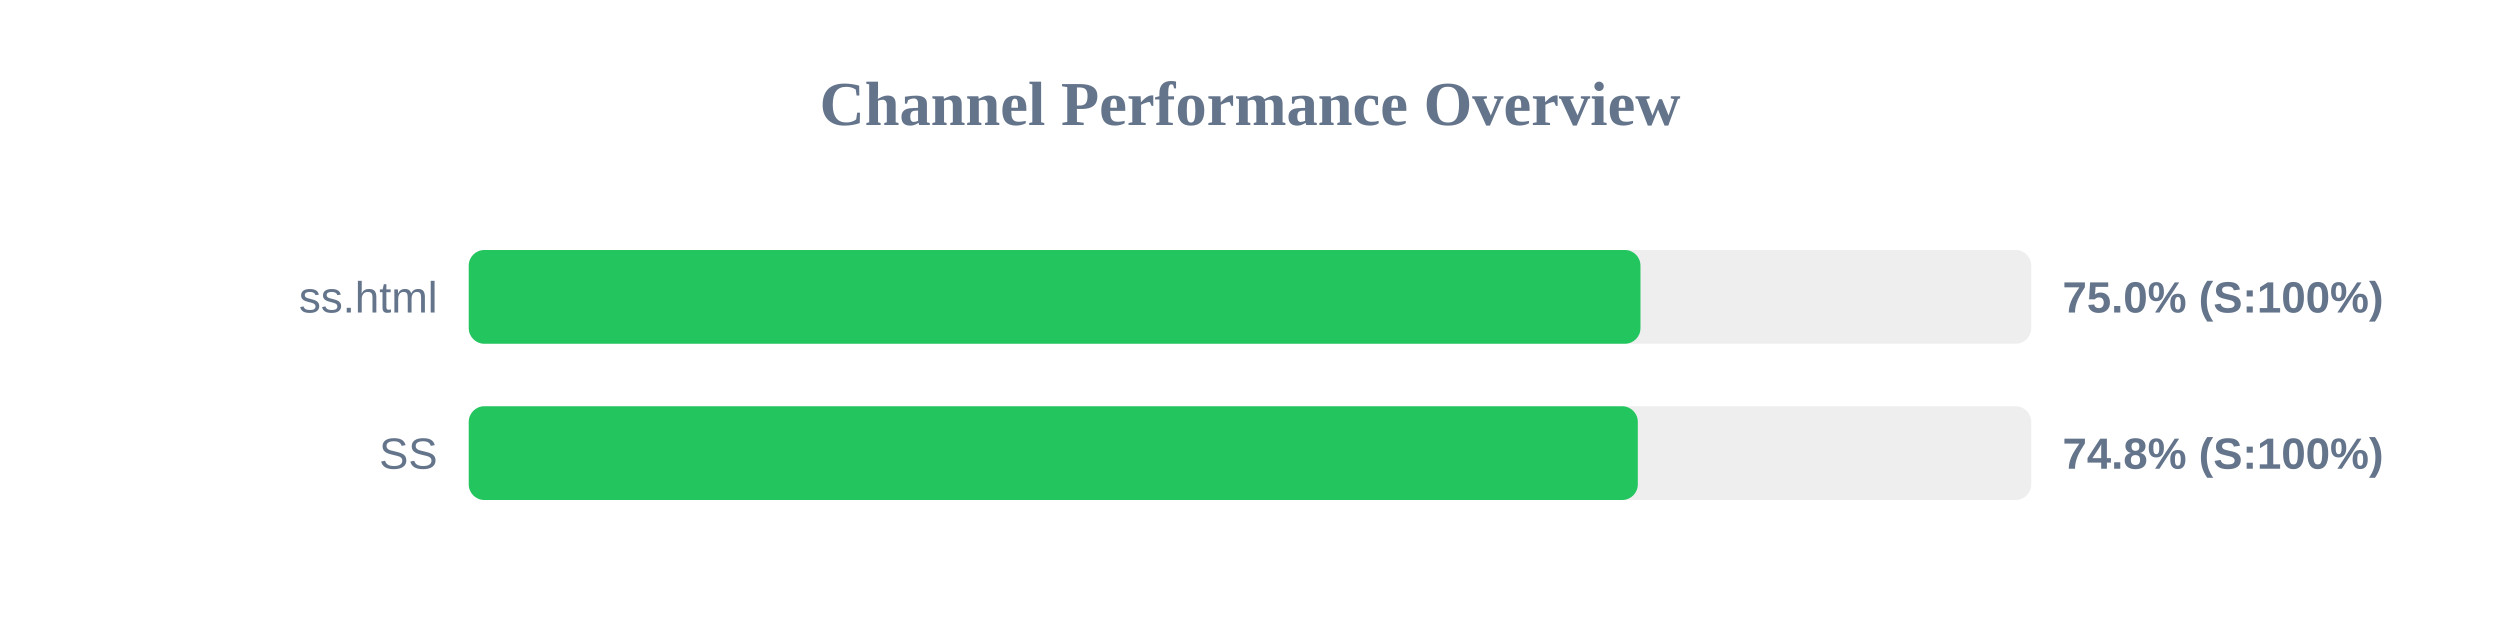
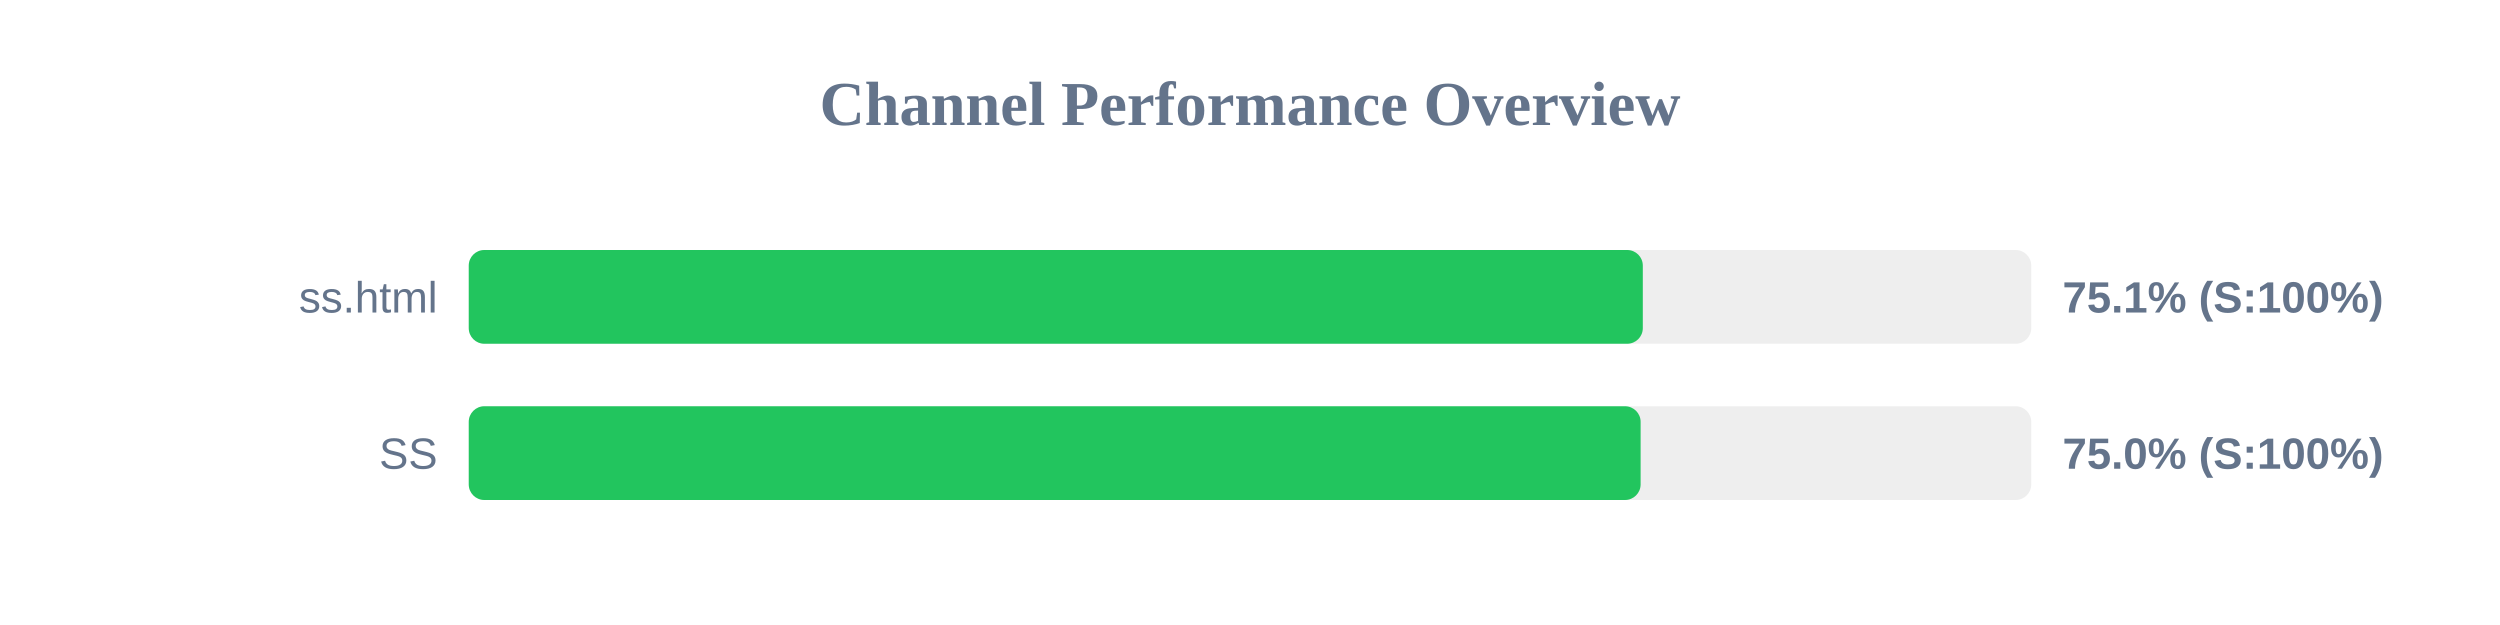
<svg xmlns="http://www.w3.org/2000/svg" width="800" height="200" version="1.1">
  <style>
        .row { font: 14px Arial; fill: #64748b; }
        .score { font: bold 14px Arial; fill: #64748b; }
    </style>
  <text x="400" y="40" text-anchor="middle" font-size="20px" font-weight="bold" fill="#64748b">Channel Performance Overview</text>
  <rect x="150" y="80" width="500" height="30" fill="#eee" rx="5" />
-   <rect x="150" y="80" width="374.95" height="30" fill="#22c55e" rx="5" />
+   <rect x="150" y="80" width="375.7" height="30" fill="#22c55e" rx="5" />
  <text x="140" y="100" text-anchor="end" class="row">ss.html</text>
-   <text x="660" y="100" text-anchor="start" class="score">75.0% (S:100%)</text>
+   <text x="660" y="100" text-anchor="start" class="score">75.1% (S:100%)</text>
  <rect x="150" y="130" width="500" height="30" fill="#eee" rx="5" />
-   <rect x="150" y="130" width="374.1" height="30" fill="#22c55e" rx="5" />
+   <rect x="150" y="130" width="375.0" height="30" fill="#22c55e" rx="5" />
  <text x="140" y="150" text-anchor="end" class="row">SS</text>
-   <text x="660" y="150" text-anchor="start" class="score">74.8% (S:100%)</text>
+   <text x="660" y="150" text-anchor="start" class="score">75.0% (S:100%)</text>
</svg>
